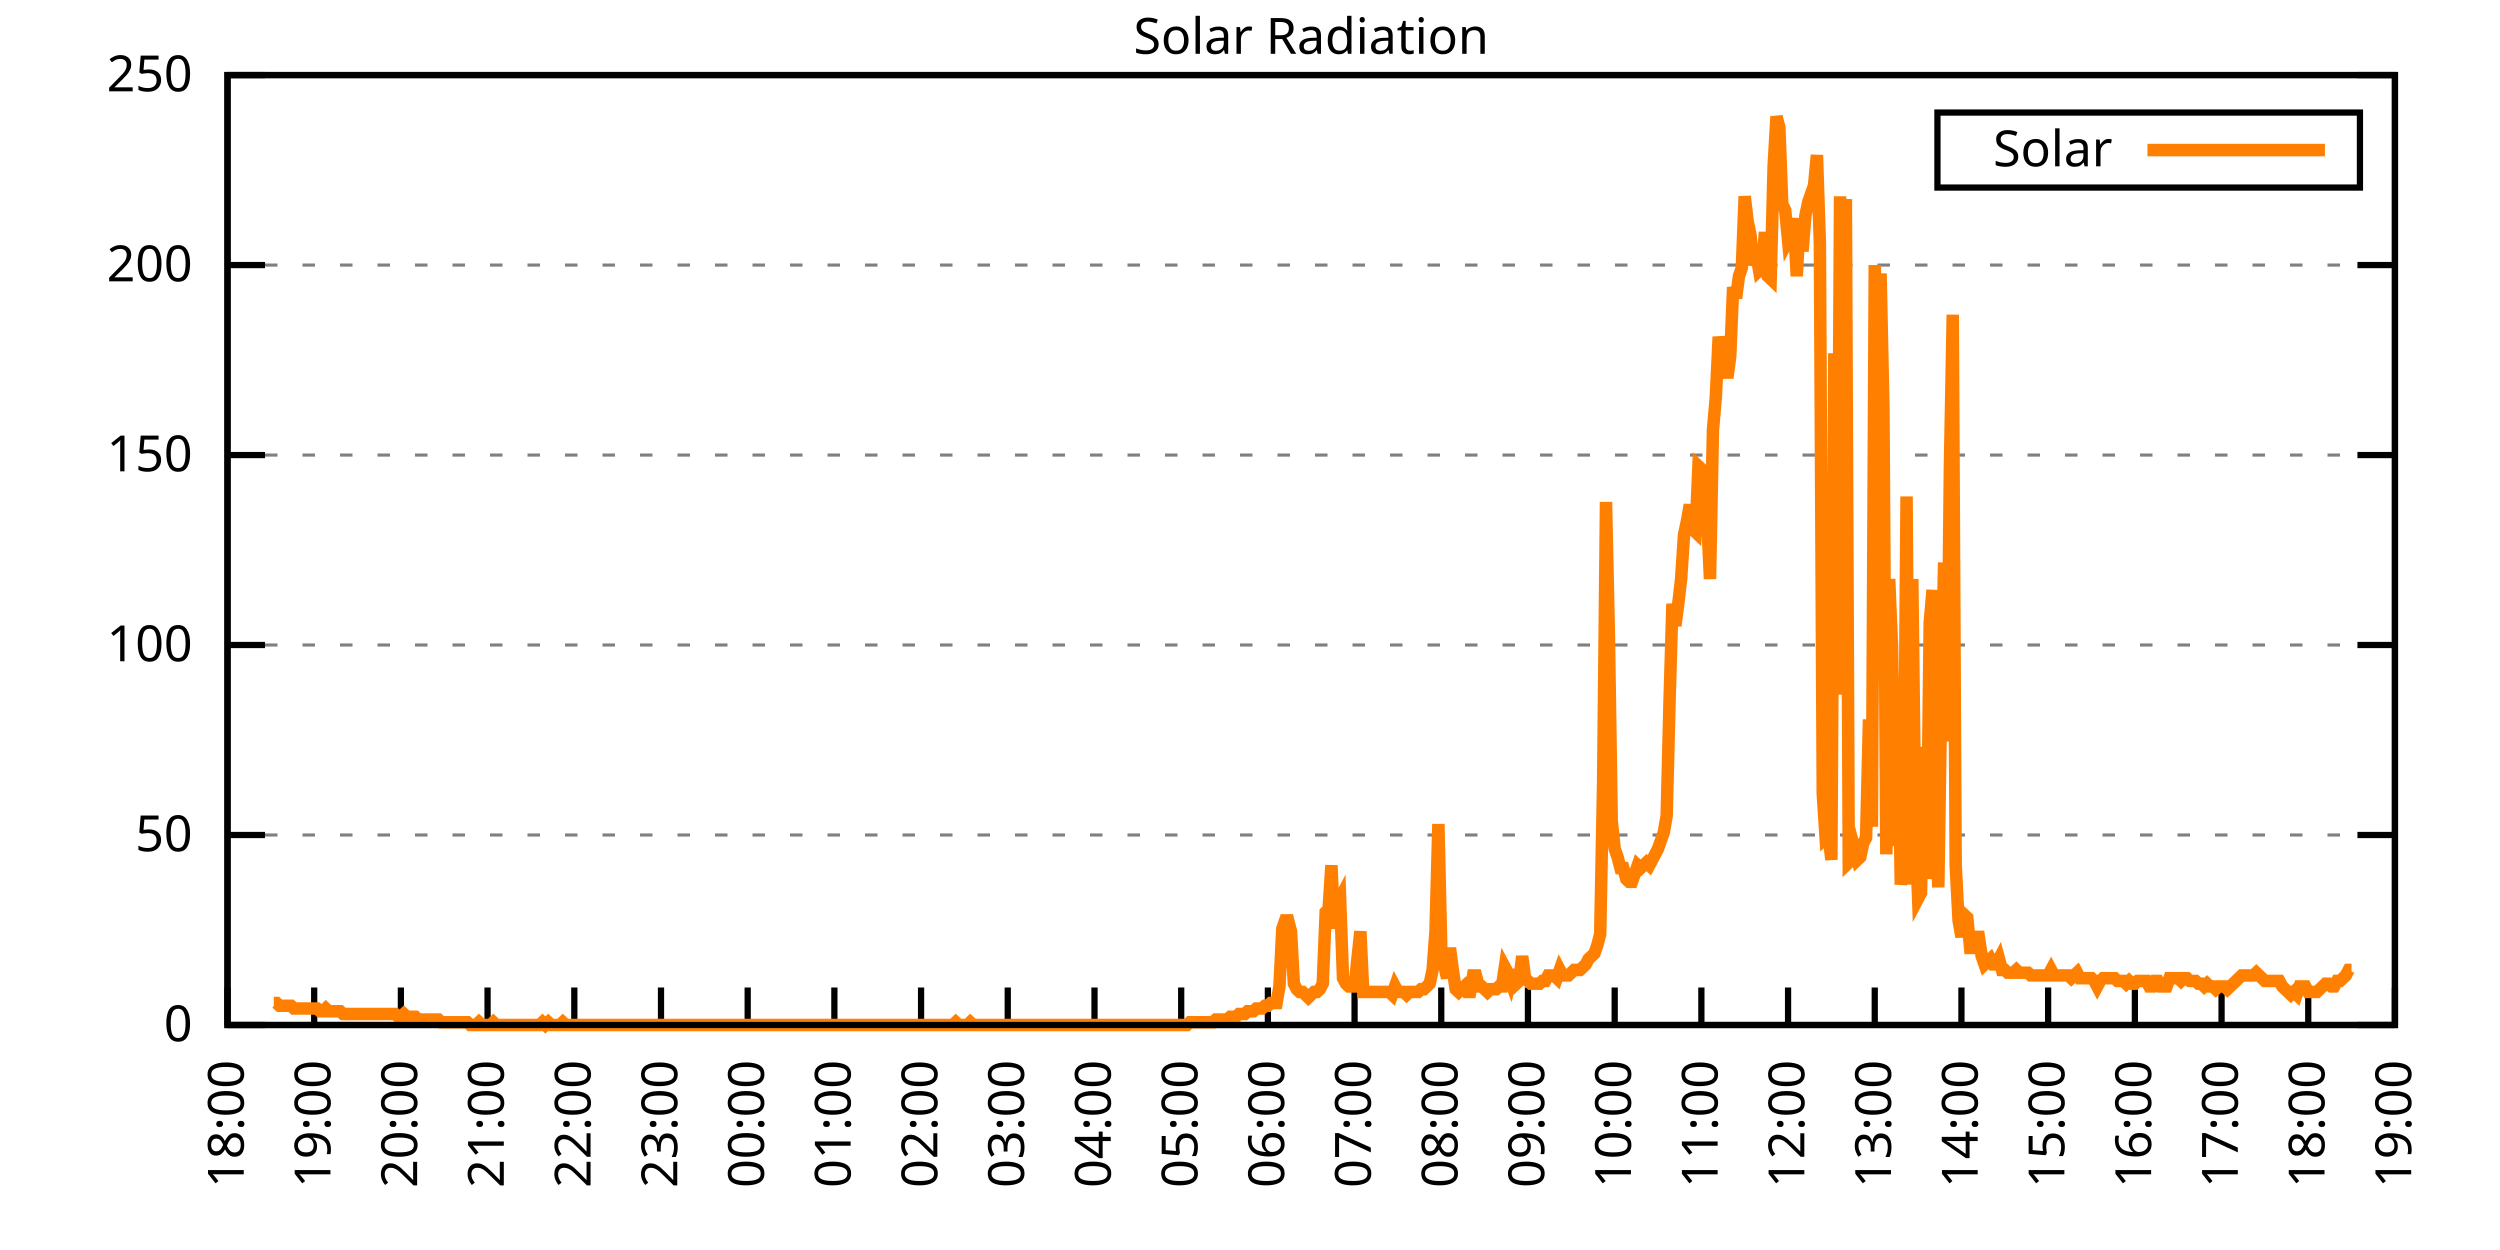
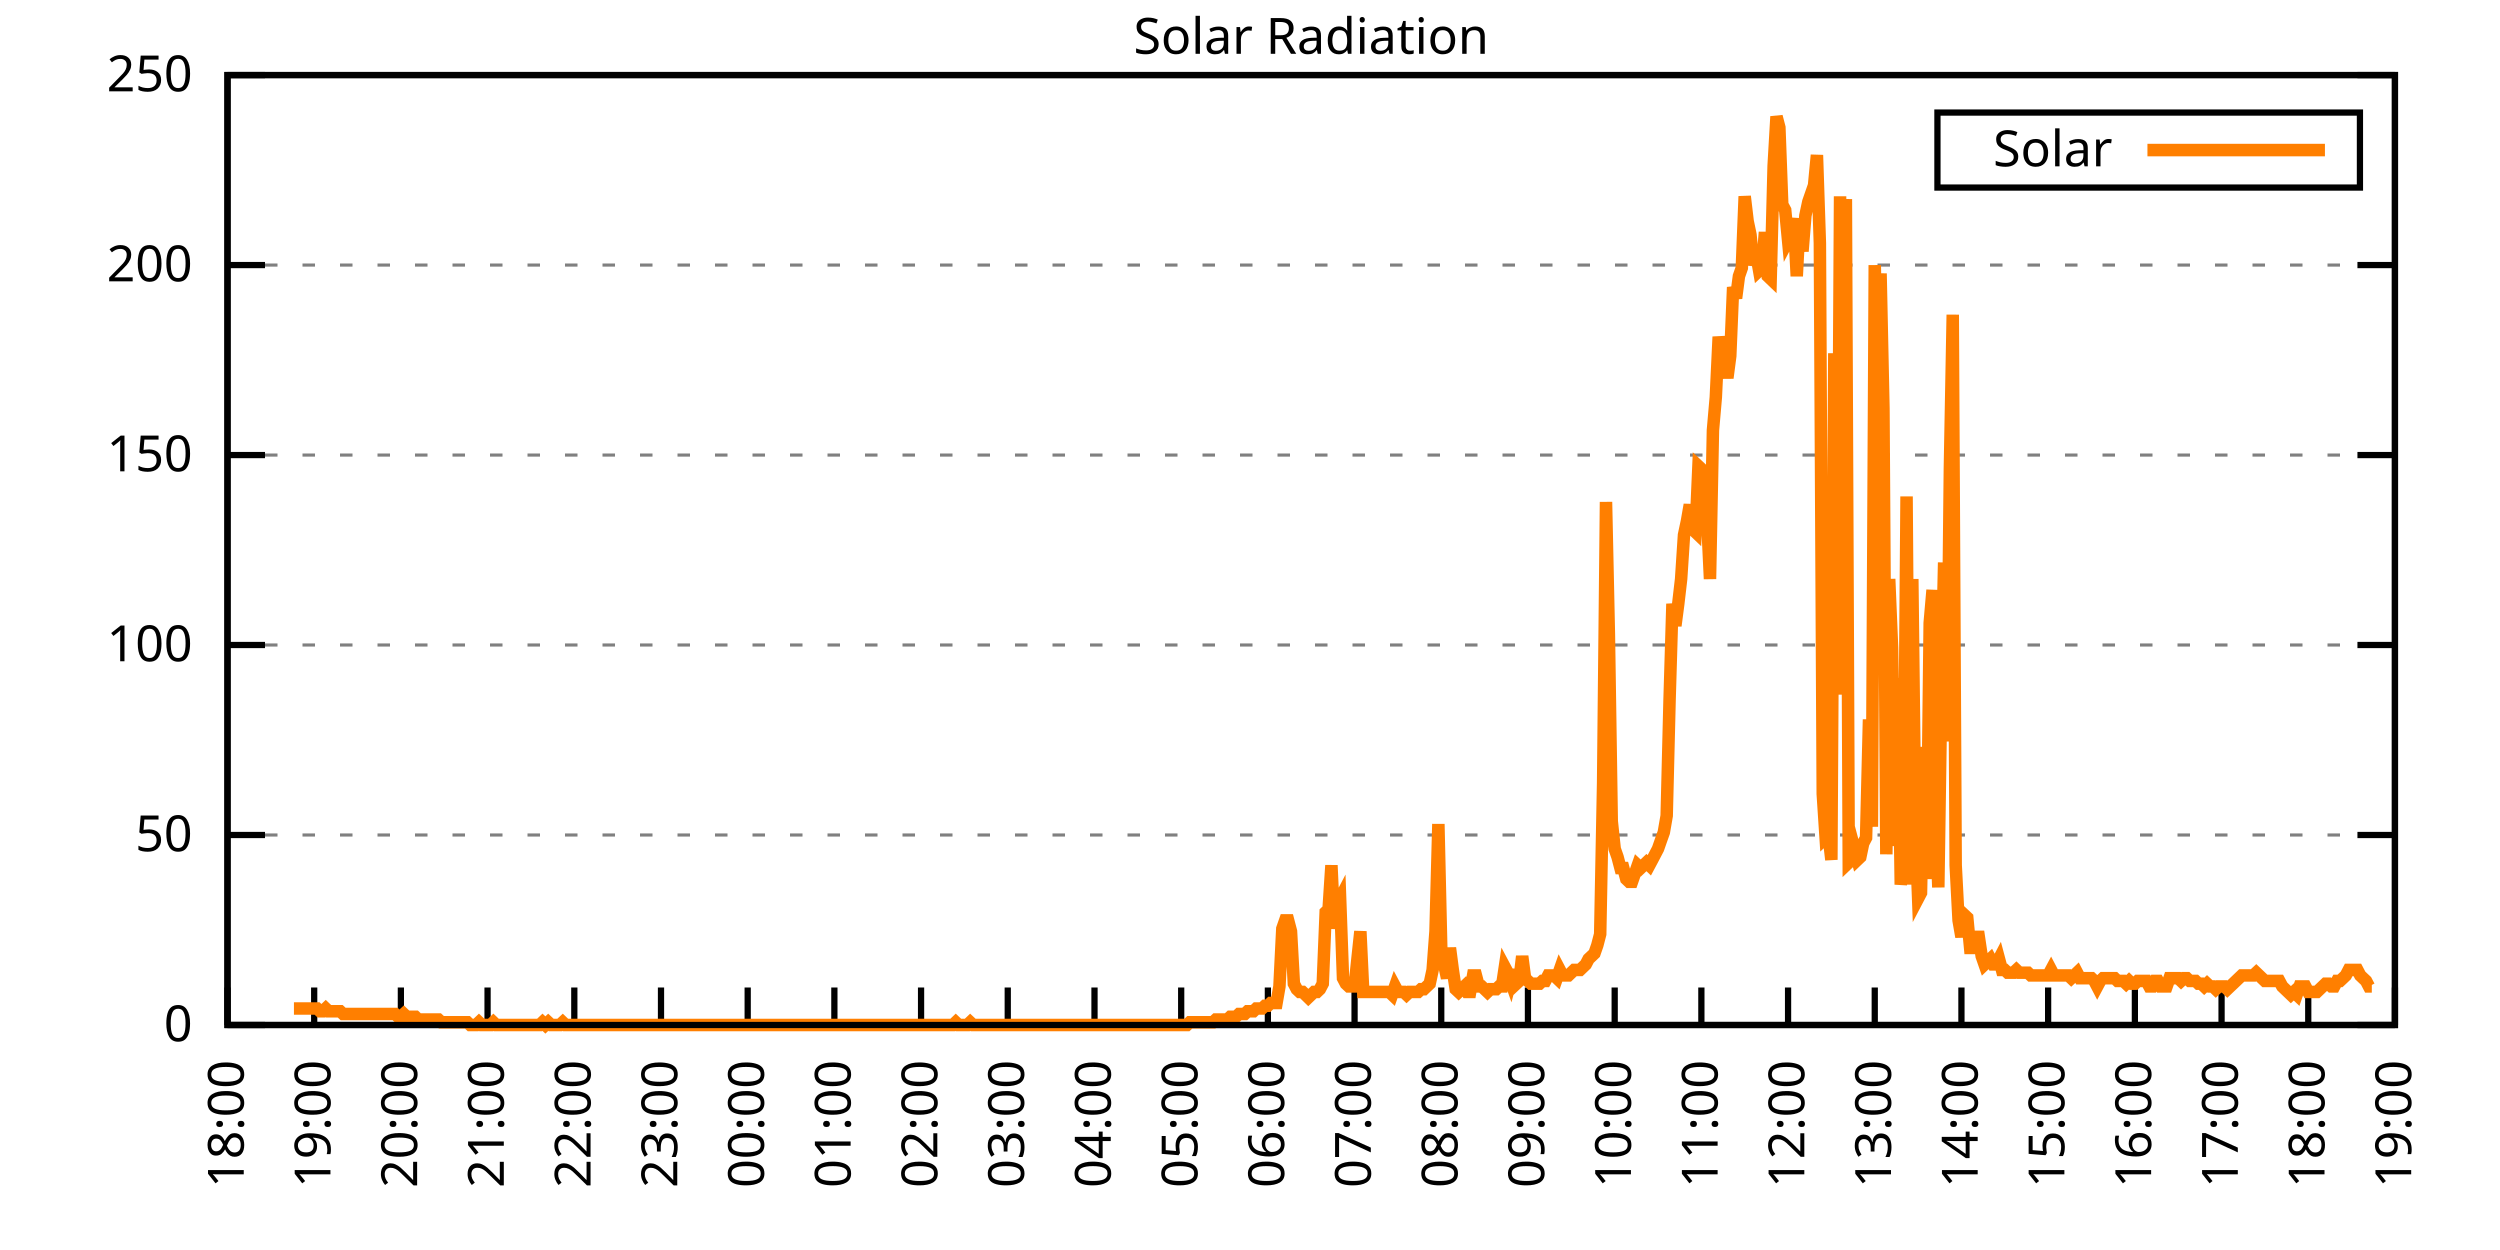
<svg xmlns="http://www.w3.org/2000/svg" xmlns:xlink="http://www.w3.org/1999/xlink" width="400" height="200" viewBox="0 0 400 200">
  <g id="gnuplot_canvas">
    <rect x="0" y="0" width="400" height="200" fill="none" />
    <defs>
      <circle id="gpDot" r="0.5" stroke-width="0.5" stroke="currentColor" />
      <path id="gpPt0" stroke-width="0.333" stroke="currentColor" d="M-1,0 h2 M0,-1 v2" />
      <path id="gpPt1" stroke-width="0.333" stroke="currentColor" d="M-1,-1 L1,1 M1,-1 L-1,1" />
      <path id="gpPt2" stroke-width="0.333" stroke="currentColor" d="M-1,0 L1,0 M0,-1 L0,1 M-1,-1 L1,1 M-1,1 L1,-1" />
      <rect id="gpPt3" stroke-width="0.333" stroke="currentColor" x="-1" y="-1" width="2" height="2" />
      <rect id="gpPt4" stroke-width="0.333" stroke="currentColor" fill="currentColor" x="-1" y="-1" width="2" height="2" />
      <circle id="gpPt5" stroke-width="0.333" stroke="currentColor" cx="0" cy="0" r="1" />
      <use xlink:href="#gpPt5" id="gpPt6" fill="currentColor" stroke="none" />
      <path id="gpPt7" stroke-width="0.333" stroke="currentColor" d="M0,-1.33 L-1.33,0.67 L1.33,0.67 z" />
      <use xlink:href="#gpPt7" id="gpPt8" fill="currentColor" stroke="none" />
      <use xlink:href="#gpPt7" id="gpPt9" stroke="currentColor" transform="rotate(180)" />
      <use xlink:href="#gpPt9" id="gpPt10" fill="currentColor" stroke="none" />
      <use xlink:href="#gpPt3" id="gpPt11" stroke="currentColor" transform="rotate(45)" />
      <use xlink:href="#gpPt11" id="gpPt12" fill="currentColor" stroke="none" />
      <path id="gpPt13" stroke-width="0.333" stroke="currentColor" d="M0,1.330 L1.265,0.411 L0.782,-1.067 L-0.782,-1.076 L-1.265,0.411 z" />
      <use xlink:href="#gpPt13" id="gpPt14" fill="currentColor" stroke="none" />
      <filter id="textbox" filterUnits="objectBoundingBox" x="0" y="0" height="1" width="1">
        <feFlood flood-color="white" flood-opacity="1" result="bgnd" />
        <feComposite in="SourceGraphic" in2="bgnd" operator="atop" />
      </filter>
      <filter id="greybox" filterUnits="objectBoundingBox" x="0" y="0" height="1" width="1">
        <feFlood flood-color="lightgrey" flood-opacity="1" result="grey" />
        <feComposite in="SourceGraphic" in2="grey" operator="atop" />
      </filter>
    </defs>
    <g fill="none" color="white" stroke="currentColor" stroke-width="1.00" stroke-linecap="butt" stroke-linejoin="miter">
</g>
    <g fill="none" color="black" stroke="currentColor" stroke-width="1.00" stroke-linecap="butt" stroke-linejoin="miter">
      <g stroke="none" shape-rendering="crispEdges">
        <polygon fill="rgb(255, 255, 255)" points="36.40,164.00 383.18,164.00 383.18,12.02 36.40,12.02 " />
      </g>
    </g>
    <g fill="none" color="black" stroke="currentColor" stroke-width="1.00" stroke-linecap="butt" stroke-linejoin="miter">
</g>
    <g fill="none" color="black" stroke="black" stroke-width="0.50" stroke-linecap="butt" stroke-linejoin="miter">
</g>
    <g fill="none" color="gray" stroke="currentColor" stroke-width="0.50" stroke-linecap="butt" stroke-linejoin="miter">
      <path stroke="gray" stroke-dasharray="2,4" class="gridline" d="M36.40,164.00 L383.19,164.00  " />
    </g>
    <g fill="none" color="gray" stroke="gray" stroke-width="1.00" stroke-linecap="butt" stroke-linejoin="miter">
</g>
    <g fill="none" color="black" stroke="currentColor" stroke-width="1.00" stroke-linecap="butt" stroke-linejoin="miter">
      <path stroke="black" d="M36.40,164.00 L42.40,164.00 M383.19,164.00 L377.19,164.00  " />
      <g transform="translate(30.80,166.60)" stroke="none" fill="black" font-family="Sans" font-size="8.00" text-anchor="end">
        <text>
          <tspan font-family="Sans"> 0</tspan>
        </text>
      </g>
    </g>
    <g fill="none" color="black" stroke="currentColor" stroke-width="1.00" stroke-linecap="butt" stroke-linejoin="miter">
</g>
    <g fill="none" color="black" stroke="black" stroke-width="0.50" stroke-linecap="butt" stroke-linejoin="miter">
</g>
    <g fill="none" color="gray" stroke="currentColor" stroke-width="0.50" stroke-linecap="butt" stroke-linejoin="miter">
      <path stroke="gray" stroke-dasharray="2,4" class="gridline" d="M36.40,133.60 L383.19,133.60  " />
    </g>
    <g fill="none" color="gray" stroke="gray" stroke-width="1.00" stroke-linecap="butt" stroke-linejoin="miter">
</g>
    <g fill="none" color="black" stroke="currentColor" stroke-width="1.00" stroke-linecap="butt" stroke-linejoin="miter">
      <path stroke="black" d="M36.40,133.60 L42.40,133.60 M383.19,133.60 L377.19,133.60  " />
      <g transform="translate(30.80,136.20)" stroke="none" fill="black" font-family="Sans" font-size="8.00" text-anchor="end">
        <text>
          <tspan font-family="Sans"> 50</tspan>
        </text>
      </g>
    </g>
    <g fill="none" color="black" stroke="currentColor" stroke-width="1.00" stroke-linecap="butt" stroke-linejoin="miter">
</g>
    <g fill="none" color="black" stroke="black" stroke-width="0.50" stroke-linecap="butt" stroke-linejoin="miter">
</g>
    <g fill="none" color="gray" stroke="currentColor" stroke-width="0.50" stroke-linecap="butt" stroke-linejoin="miter">
      <path stroke="gray" stroke-dasharray="2,4" class="gridline" d="M36.40,103.20 L383.19,103.20  " />
    </g>
    <g fill="none" color="gray" stroke="gray" stroke-width="1.00" stroke-linecap="butt" stroke-linejoin="miter">
</g>
    <g fill="none" color="black" stroke="currentColor" stroke-width="1.00" stroke-linecap="butt" stroke-linejoin="miter">
      <path stroke="black" d="M36.40,103.20 L42.40,103.20 M383.19,103.20 L377.19,103.20  " />
      <g transform="translate(30.80,105.80)" stroke="none" fill="black" font-family="Sans" font-size="8.00" text-anchor="end">
        <text>
          <tspan font-family="Sans"> 100</tspan>
        </text>
      </g>
    </g>
    <g fill="none" color="black" stroke="currentColor" stroke-width="1.00" stroke-linecap="butt" stroke-linejoin="miter">
</g>
    <g fill="none" color="black" stroke="black" stroke-width="0.50" stroke-linecap="butt" stroke-linejoin="miter">
</g>
    <g fill="none" color="gray" stroke="currentColor" stroke-width="0.50" stroke-linecap="butt" stroke-linejoin="miter">
      <path stroke="gray" stroke-dasharray="2,4" class="gridline" d="M36.40,72.81 L383.19,72.81  " />
    </g>
    <g fill="none" color="gray" stroke="gray" stroke-width="1.00" stroke-linecap="butt" stroke-linejoin="miter">
</g>
    <g fill="none" color="black" stroke="currentColor" stroke-width="1.00" stroke-linecap="butt" stroke-linejoin="miter">
      <path stroke="black" d="M36.40,72.81 L42.40,72.81 M383.19,72.81 L377.19,72.81  " />
      <g transform="translate(30.80,75.41)" stroke="none" fill="black" font-family="Sans" font-size="8.00" text-anchor="end">
        <text>
          <tspan font-family="Sans"> 150</tspan>
        </text>
      </g>
    </g>
    <g fill="none" color="black" stroke="currentColor" stroke-width="1.00" stroke-linecap="butt" stroke-linejoin="miter">
</g>
    <g fill="none" color="black" stroke="black" stroke-width="0.50" stroke-linecap="butt" stroke-linejoin="miter">
</g>
    <g fill="none" color="gray" stroke="currentColor" stroke-width="0.50" stroke-linecap="butt" stroke-linejoin="miter">
      <path stroke="gray" stroke-dasharray="2,4" class="gridline" d="M36.40,42.41 L383.19,42.41  " />
    </g>
    <g fill="none" color="gray" stroke="gray" stroke-width="1.00" stroke-linecap="butt" stroke-linejoin="miter">
</g>
    <g fill="none" color="black" stroke="currentColor" stroke-width="1.00" stroke-linecap="butt" stroke-linejoin="miter">
      <path stroke="black" d="M36.40,42.41 L42.40,42.41 M383.19,42.41 L377.19,42.41  " />
      <g transform="translate(30.80,45.01)" stroke="none" fill="black" font-family="Sans" font-size="8.00" text-anchor="end">
        <text>
          <tspan font-family="Sans"> 200</tspan>
        </text>
      </g>
    </g>
    <g fill="none" color="black" stroke="currentColor" stroke-width="1.00" stroke-linecap="butt" stroke-linejoin="miter">
</g>
    <g fill="none" color="black" stroke="black" stroke-width="0.50" stroke-linecap="butt" stroke-linejoin="miter">
</g>
    <g fill="none" color="gray" stroke="currentColor" stroke-width="0.50" stroke-linecap="butt" stroke-linejoin="miter">
      <path stroke="gray" stroke-dasharray="2,4" class="gridline" d="M36.40,12.01 L383.19,12.01  " />
    </g>
    <g fill="none" color="gray" stroke="gray" stroke-width="1.00" stroke-linecap="butt" stroke-linejoin="miter">
</g>
    <g fill="none" color="black" stroke="currentColor" stroke-width="1.00" stroke-linecap="butt" stroke-linejoin="miter">
      <path stroke="black" d="M36.40,12.01 L42.40,12.01 M383.19,12.01 L377.19,12.01  " />
      <g transform="translate(30.80,14.61)" stroke="none" fill="black" font-family="Sans" font-size="8.00" text-anchor="end">
        <text>
          <tspan font-family="Sans"> 250</tspan>
        </text>
      </g>
    </g>
    <g fill="none" color="black" stroke="currentColor" stroke-width="1.00" stroke-linecap="butt" stroke-linejoin="miter">
      <path stroke="black" d="M36.40,164.00 L36.40,158.00  " />
      <g transform="translate(39.00,169.60) rotate(270.00)" stroke="none" fill="black" font-family="Sans" font-size="8.00" text-anchor="end">
        <text>
          <tspan font-family="Sans">18:00</tspan>
        </text>
      </g>
    </g>
    <g fill="none" color="black" stroke="currentColor" stroke-width="1.00" stroke-linecap="butt" stroke-linejoin="miter">
      <path stroke="black" d="M50.27,164.00 L50.27,158.00  " />
      <g transform="translate(52.87,169.60) rotate(270.00)" stroke="none" fill="black" font-family="Sans" font-size="8.00" text-anchor="end">
        <text>
          <tspan font-family="Sans">19:00</tspan>
        </text>
      </g>
    </g>
    <g fill="none" color="black" stroke="currentColor" stroke-width="1.00" stroke-linecap="butt" stroke-linejoin="miter">
      <path stroke="black" d="M64.14,164.00 L64.14,158.00  " />
      <g transform="translate(66.74,169.60) rotate(270.00)" stroke="none" fill="black" font-family="Sans" font-size="8.00" text-anchor="end">
        <text>
          <tspan font-family="Sans">20:00</tspan>
        </text>
      </g>
    </g>
    <g fill="none" color="black" stroke="currentColor" stroke-width="1.00" stroke-linecap="butt" stroke-linejoin="miter">
      <path stroke="black" d="M78.01,164.00 L78.01,158.00  " />
      <g transform="translate(80.61,169.60) rotate(270.00)" stroke="none" fill="black" font-family="Sans" font-size="8.00" text-anchor="end">
        <text>
          <tspan font-family="Sans">21:00</tspan>
        </text>
      </g>
    </g>
    <g fill="none" color="black" stroke="currentColor" stroke-width="1.00" stroke-linecap="butt" stroke-linejoin="miter">
      <path stroke="black" d="M91.89,164.00 L91.89,158.00  " />
      <g transform="translate(94.49,169.60) rotate(270.00)" stroke="none" fill="black" font-family="Sans" font-size="8.00" text-anchor="end">
        <text>
          <tspan font-family="Sans">22:00</tspan>
        </text>
      </g>
    </g>
    <g fill="none" color="black" stroke="currentColor" stroke-width="1.00" stroke-linecap="butt" stroke-linejoin="miter">
      <path stroke="black" d="M105.76,164.00 L105.76,158.00  " />
      <g transform="translate(108.36,169.60) rotate(270.00)" stroke="none" fill="black" font-family="Sans" font-size="8.00" text-anchor="end">
        <text>
          <tspan font-family="Sans">23:00</tspan>
        </text>
      </g>
    </g>
    <g fill="none" color="black" stroke="currentColor" stroke-width="1.00" stroke-linecap="butt" stroke-linejoin="miter">
      <path stroke="black" d="M119.63,164.00 L119.63,158.00  " />
      <g transform="translate(122.23,169.60) rotate(270.00)" stroke="none" fill="black" font-family="Sans" font-size="8.00" text-anchor="end">
        <text>
          <tspan font-family="Sans">00:00</tspan>
        </text>
      </g>
    </g>
    <g fill="none" color="black" stroke="currentColor" stroke-width="1.00" stroke-linecap="butt" stroke-linejoin="miter">
      <path stroke="black" d="M133.50,164.00 L133.50,158.00  " />
      <g transform="translate(136.10,169.60) rotate(270.00)" stroke="none" fill="black" font-family="Sans" font-size="8.00" text-anchor="end">
        <text>
          <tspan font-family="Sans">01:00</tspan>
        </text>
      </g>
    </g>
    <g fill="none" color="black" stroke="currentColor" stroke-width="1.00" stroke-linecap="butt" stroke-linejoin="miter">
      <path stroke="black" d="M147.37,164.00 L147.37,158.00  " />
      <g transform="translate(149.97,169.60) rotate(270.00)" stroke="none" fill="black" font-family="Sans" font-size="8.00" text-anchor="end">
        <text>
          <tspan font-family="Sans">02:00</tspan>
        </text>
      </g>
    </g>
    <g fill="none" color="black" stroke="currentColor" stroke-width="1.00" stroke-linecap="butt" stroke-linejoin="miter">
      <path stroke="black" d="M161.24,164.00 L161.24,158.00  " />
      <g transform="translate(163.84,169.60) rotate(270.00)" stroke="none" fill="black" font-family="Sans" font-size="8.00" text-anchor="end">
        <text>
          <tspan font-family="Sans">03:00</tspan>
        </text>
      </g>
    </g>
    <g fill="none" color="black" stroke="currentColor" stroke-width="1.00" stroke-linecap="butt" stroke-linejoin="miter">
      <path stroke="black" d="M175.12,164.00 L175.12,158.00  " />
      <g transform="translate(177.72,169.60) rotate(270.00)" stroke="none" fill="black" font-family="Sans" font-size="8.00" text-anchor="end">
        <text>
          <tspan font-family="Sans">04:00</tspan>
        </text>
      </g>
    </g>
    <g fill="none" color="black" stroke="currentColor" stroke-width="1.00" stroke-linecap="butt" stroke-linejoin="miter">
      <path stroke="black" d="M188.99,164.00 L188.99,158.00  " />
      <g transform="translate(191.59,169.60) rotate(270.00)" stroke="none" fill="black" font-family="Sans" font-size="8.00" text-anchor="end">
        <text>
          <tspan font-family="Sans">05:00</tspan>
        </text>
      </g>
    </g>
    <g fill="none" color="black" stroke="currentColor" stroke-width="1.00" stroke-linecap="butt" stroke-linejoin="miter">
      <path stroke="black" d="M202.86,164.00 L202.86,158.00  " />
      <g transform="translate(205.46,169.60) rotate(270.00)" stroke="none" fill="black" font-family="Sans" font-size="8.00" text-anchor="end">
        <text>
          <tspan font-family="Sans">06:00</tspan>
        </text>
      </g>
    </g>
    <g fill="none" color="black" stroke="currentColor" stroke-width="1.00" stroke-linecap="butt" stroke-linejoin="miter">
      <path stroke="black" d="M216.73,164.00 L216.73,158.00  " />
      <g transform="translate(219.33,169.60) rotate(270.00)" stroke="none" fill="black" font-family="Sans" font-size="8.00" text-anchor="end">
        <text>
          <tspan font-family="Sans">07:00</tspan>
        </text>
      </g>
    </g>
    <g fill="none" color="black" stroke="currentColor" stroke-width="1.00" stroke-linecap="butt" stroke-linejoin="miter">
      <path stroke="black" d="M230.60,164.00 L230.60,158.00  " />
      <g transform="translate(233.20,169.60) rotate(270.00)" stroke="none" fill="black" font-family="Sans" font-size="8.00" text-anchor="end">
        <text>
          <tspan font-family="Sans">08:00</tspan>
        </text>
      </g>
    </g>
    <g fill="none" color="black" stroke="currentColor" stroke-width="1.00" stroke-linecap="butt" stroke-linejoin="miter">
      <path stroke="black" d="M244.47,164.00 L244.47,158.00  " />
      <g transform="translate(247.07,169.60) rotate(270.00)" stroke="none" fill="black" font-family="Sans" font-size="8.00" text-anchor="end">
        <text>
          <tspan font-family="Sans">09:00</tspan>
        </text>
      </g>
    </g>
    <g fill="none" color="black" stroke="currentColor" stroke-width="1.00" stroke-linecap="butt" stroke-linejoin="miter">
      <path stroke="black" d="M258.35,164.00 L258.35,158.00  " />
      <g transform="translate(260.95,169.60) rotate(270.00)" stroke="none" fill="black" font-family="Sans" font-size="8.00" text-anchor="end">
        <text>
          <tspan font-family="Sans">10:00</tspan>
        </text>
      </g>
    </g>
    <g fill="none" color="black" stroke="currentColor" stroke-width="1.00" stroke-linecap="butt" stroke-linejoin="miter">
      <path stroke="black" d="M272.22,164.00 L272.22,158.00  " />
      <g transform="translate(274.82,169.60) rotate(270.00)" stroke="none" fill="black" font-family="Sans" font-size="8.00" text-anchor="end">
        <text>
          <tspan font-family="Sans">11:00</tspan>
        </text>
      </g>
    </g>
    <g fill="none" color="black" stroke="currentColor" stroke-width="1.00" stroke-linecap="butt" stroke-linejoin="miter">
      <path stroke="black" d="M286.09,164.00 L286.09,158.00  " />
      <g transform="translate(288.69,169.60) rotate(270.00)" stroke="none" fill="black" font-family="Sans" font-size="8.00" text-anchor="end">
        <text>
          <tspan font-family="Sans">12:00</tspan>
        </text>
      </g>
    </g>
    <g fill="none" color="black" stroke="currentColor" stroke-width="1.00" stroke-linecap="butt" stroke-linejoin="miter">
      <path stroke="black" d="M299.96,164.00 L299.96,158.00  " />
      <g transform="translate(302.56,169.60) rotate(270.00)" stroke="none" fill="black" font-family="Sans" font-size="8.00" text-anchor="end">
        <text>
          <tspan font-family="Sans">13:00</tspan>
        </text>
      </g>
    </g>
    <g fill="none" color="black" stroke="currentColor" stroke-width="1.00" stroke-linecap="butt" stroke-linejoin="miter">
      <path stroke="black" d="M313.83,164.00 L313.83,158.00  " />
      <g transform="translate(316.43,169.60) rotate(270.00)" stroke="none" fill="black" font-family="Sans" font-size="8.00" text-anchor="end">
        <text>
          <tspan font-family="Sans">14:00</tspan>
        </text>
      </g>
    </g>
    <g fill="none" color="black" stroke="currentColor" stroke-width="1.00" stroke-linecap="butt" stroke-linejoin="miter">
      <path stroke="black" d="M327.70,164.00 L327.70,158.00  " />
      <g transform="translate(330.30,169.60) rotate(270.00)" stroke="none" fill="black" font-family="Sans" font-size="8.00" text-anchor="end">
        <text>
          <tspan font-family="Sans">15:00</tspan>
        </text>
      </g>
    </g>
    <g fill="none" color="black" stroke="currentColor" stroke-width="1.00" stroke-linecap="butt" stroke-linejoin="miter">
      <path stroke="black" d="M341.58,164.00 L341.58,158.00  " />
      <g transform="translate(344.18,169.60) rotate(270.00)" stroke="none" fill="black" font-family="Sans" font-size="8.00" text-anchor="end">
        <text>
          <tspan font-family="Sans">16:00</tspan>
        </text>
      </g>
    </g>
    <g fill="none" color="black" stroke="currentColor" stroke-width="1.00" stroke-linecap="butt" stroke-linejoin="miter">
      <path stroke="black" d="M355.45,164.00 L355.45,158.00  " />
      <g transform="translate(358.05,169.60) rotate(270.00)" stroke="none" fill="black" font-family="Sans" font-size="8.00" text-anchor="end">
        <text>
          <tspan font-family="Sans">17:00</tspan>
        </text>
      </g>
    </g>
    <g fill="none" color="black" stroke="currentColor" stroke-width="1.00" stroke-linecap="butt" stroke-linejoin="miter">
      <path stroke="black" d="M369.32,164.00 L369.32,158.00  " />
      <g transform="translate(371.92,169.60) rotate(270.00)" stroke="none" fill="black" font-family="Sans" font-size="8.00" text-anchor="end">
        <text>
          <tspan font-family="Sans">18:00</tspan>
        </text>
      </g>
    </g>
    <g fill="none" color="black" stroke="currentColor" stroke-width="1.00" stroke-linecap="butt" stroke-linejoin="miter">
      <path stroke="black" d="M383.19,164.00 L383.19,158.00  " />
      <g transform="translate(385.79,169.60) rotate(270.00)" stroke="none" fill="black" font-family="Sans" font-size="8.00" text-anchor="end">
        <text>
          <tspan font-family="Sans">19:00</tspan>
        </text>
      </g>
    </g>
    <g fill="none" color="black" stroke="currentColor" stroke-width="1.00" stroke-linecap="butt" stroke-linejoin="miter">
</g>
    <g fill="none" color="black" stroke="currentColor" stroke-width="1.00" stroke-linecap="butt" stroke-linejoin="miter">
      <path stroke="black" d="M36.40,12.01 L36.40,164.00 L383.19,164.00 L383.19,12.01 L36.40,12.01 Z  " />
    </g>
    <g fill="none" color="black" stroke="currentColor" stroke-width="1.00" stroke-linecap="butt" stroke-linejoin="miter">
</g>
    <g fill="none" color="black" stroke="currentColor" stroke-width="1.00" stroke-linecap="butt" stroke-linejoin="miter">
      <path stroke="black" d="M309.99,30.01 L309.99,18.01 L377.59,18.01 L377.59,30.01 L309.99,30.01 Z  " />
    </g>
    <g id="Solar_Radiation_plot_1">
      <g fill="none" color="white" stroke="black" stroke-width="2.00" stroke-linecap="butt" stroke-linejoin="miter">
</g>
      <g fill="none" color="black" stroke="currentColor" stroke-width="2.00" stroke-linecap="butt" stroke-linejoin="miter">
        <g transform="translate(337.99,26.61)" stroke="none" fill="black" font-family="Sans" font-size="8.00" text-anchor="end">
          <text>
            <tspan font-family="Sans">Solar</tspan>
          </text>
        </g>
      </g>
      <g fill="none" color="black" stroke="currentColor" stroke-width="2.00" stroke-linecap="butt" stroke-linejoin="miter">
-         <path stroke="rgb(255, 127,   0)" d="M343.59,24.01 L371.99,24.01 M43.80,160.48 L44.26,160.48 L44.72,160.92 L45.19,160.92 L45.65,160.92 L46.11,160.92   L46.57,160.92 L47.03,161.36 L47.50,161.36 L47.96,161.36 L48.42,161.36 L48.88,161.36 L49.35,161.36 L49.81,161.36   L50.27,161.36 L50.73,161.36 L51.20,161.80 L51.66,161.80 L52.12,161.36 L52.58,161.80 L53.05,161.80 L53.51,161.80   L53.97,161.80 L54.43,161.80 L54.90,162.24 L55.36,162.24 L55.82,162.24 L56.28,162.24 L56.75,162.24 L57.21,162.24   L57.67,162.24 L58.13,162.24 L58.59,162.24 L59.06,162.24 L59.52,162.24 L59.98,162.24 L60.44,162.24 L60.91,162.24   L61.37,162.24 L61.83,162.24 L62.29,162.24 L62.76,162.24 L63.22,162.24 L63.68,162.68 L64.14,162.68 L64.61,162.24   L65.07,162.68 L65.53,162.68 L65.99,162.68 L66.46,162.68 L66.92,163.12 L67.38,163.12 L67.84,163.12 L68.30,163.12   L68.77,163.12 L69.23,163.12 L69.69,163.12 L70.15,163.12 L70.62,163.56 L71.08,163.56 L71.54,163.56 L72.00,163.56   L72.47,163.56 L72.93,163.56 L73.39,163.56 L73.85,163.56 L74.32,163.56 L74.78,163.56 L75.24,164.00 L75.70,164.00   L76.17,164.00 L76.63,163.56 L77.09,164.00 L77.55,164.00 L78.01,164.00 L78.48,164.00 L78.94,163.56 L79.40,164.00   L79.86,164.00 L80.33,164.00 L80.79,164.00 L81.25,164.00 L81.71,164.00 L82.18,164.00 L82.64,164.00 L83.10,164.00   L83.56,164.00 L84.03,164.00 L84.49,164.00 L84.95,164.00 L85.41,164.00 L85.88,164.00 L86.34,164.00 L86.80,163.56   L87.26,164.00 L87.72,163.56 L88.19,164.00 L88.65,164.00 L89.11,164.00 L89.57,164.00 L90.04,163.56 L90.50,164.00   L90.96,164.00 L91.42,164.00 L91.89,164.00 L92.35,164.00 L92.81,164.00 L93.27,164.00 L93.74,164.00 L94.20,164.00   L94.66,164.00 L95.12,164.00 L95.59,164.00 L96.05,164.00 L96.51,164.00 L96.97,164.00 L97.44,164.00 L97.90,164.00   L98.36,164.00 L98.82,164.00 L99.28,164.00 L99.75,164.00 L100.21,164.00 L100.67,164.00 L101.13,164.00 L101.60,164.00   L102.06,164.00 L102.52,164.00 L102.98,164.00 L103.45,164.00 L103.91,164.00 L104.37,164.00 L104.83,164.00 L105.30,164.00   L105.76,164.00 L106.22,164.00 L106.68,164.00 L107.15,164.00 L107.61,164.00 L108.07,164.00 L108.53,164.00 L108.99,164.00   L109.46,164.00 L109.92,164.00 L110.38,164.00 L110.84,164.00 L111.31,164.00 L111.77,164.00 L112.23,164.00 L112.69,164.00   L113.16,164.00 L113.62,164.00 L114.08,164.00 L114.54,164.00 L115.01,164.00 L115.47,164.00 L115.93,164.00 L116.39,164.00   L116.86,164.00 L117.32,164.00 L117.78,164.00 L118.24,164.00 L118.70,164.00 L119.17,164.00 L119.63,164.00 L120.09,164.00   L120.55,164.00 L121.02,164.00 L121.48,164.00 L121.94,164.00 L122.40,164.00 L122.87,164.00 L123.33,164.00 L123.79,164.00   L124.25,164.00 L124.72,164.00 L125.18,164.00 L125.64,164.00 L126.10,164.00 L126.57,164.00 L127.03,164.00 L127.49,164.00   L127.95,164.00 L128.41,164.00 L128.88,164.00 L129.34,164.00 L129.80,164.00 L130.26,164.00 L130.73,164.00 L131.19,164.00   L131.65,164.00 L132.11,164.00 L132.58,164.00 L133.04,164.00 L133.50,164.00 L133.96,164.00 L134.43,164.00 L134.89,164.00   L135.35,164.00 L135.81,164.00 L136.28,164.00 L136.74,164.00 L137.20,164.00 L137.66,164.00 L138.13,164.00 L138.59,164.00   L139.05,164.00 L139.51,164.00 L139.97,164.00 L140.44,164.00 L140.90,164.00 L141.36,164.00 L141.82,164.00 L142.29,164.00   L142.75,164.00 L143.21,164.00 L143.67,164.00 L144.14,164.00 L144.60,164.00 L145.06,164.00 L145.52,164.00 L145.99,164.00   L146.45,164.00 L146.91,164.00 L147.37,164.00 L147.84,164.00 L148.30,164.00 L148.76,164.00 L149.22,164.00 L149.68,164.00   L150.15,164.00 L150.61,164.00 L151.07,164.00 L151.53,164.00 L152.00,164.00 L152.46,164.00 L152.92,163.56 L153.38,164.00   L153.85,164.00 L154.31,164.00 L154.77,164.00 L155.23,163.56 L155.70,164.00 L156.16,164.00 L156.62,164.00 L157.08,164.00   L157.55,164.00 L158.01,164.00 L158.47,164.00 L158.93,164.00 L159.39,164.00 L159.86,164.00 L160.32,164.00 L160.78,164.00   L161.24,164.00 L161.71,164.00 L162.17,164.00 L162.63,164.00 L163.09,164.00 L163.56,164.00 L164.02,164.00 L164.48,164.00   L164.94,164.00 L165.41,164.00 L165.87,164.00 L166.33,164.00 L166.79,164.00 L167.26,164.00 L167.72,164.00 L168.18,164.00   L168.64,164.00 L169.10,164.00 L169.57,164.00 L170.03,164.00 L170.49,164.00 L170.95,164.00 L171.42,164.00 L171.88,164.00   L172.34,164.00 L172.80,164.00 L173.27,164.00 L173.73,164.00 L174.19,164.00 L174.65,164.00 L175.12,164.00 L175.58,164.00   L176.04,164.00 L176.50,164.00 L176.97,164.00 L177.43,164.00 L177.89,164.00 L178.35,164.00 L178.82,164.00 L179.28,164.00   L179.74,164.00 L180.20,164.00 L180.66,164.00 L181.13,164.00 L181.59,164.00 L182.05,164.00 L182.51,164.00 L182.98,164.00   L183.44,164.00 L183.90,164.00 L184.36,164.00 L184.83,164.00 L185.29,164.00 L185.75,164.00 L186.21,164.00 L186.68,164.00   L187.14,164.00 L187.60,164.00 L188.06,164.00 L188.53,164.00 L188.99,164.00 L189.45,164.00 L189.91,164.00 L190.37,163.56   L190.84,163.56 L191.30,163.56 L191.76,163.56 L192.22,163.56 L192.69,163.56 L193.15,163.56 L193.61,163.56 L194.07,163.56   L194.54,163.12 L195.00,163.12 L195.46,163.12 L195.92,163.12 L196.39,163.12 L196.85,162.68 L197.31,162.68 L197.77,162.68   L198.24,162.24 L198.70,162.24 L199.16,162.24 L199.62,161.80 L200.08,161.80 L200.55,161.80 L201.01,161.36 L201.47,161.36   L201.93,161.36 L202.40,160.92 L202.86,160.92 L203.32,160.48 L203.78,160.48 L204.25,160.48 L204.71,157.83 L205.17,148.58   L205.63,147.26 L206.10,147.26 L206.56,149.02 L207.02,157.39 L207.48,158.27 L207.95,158.71 L208.41,158.71 L208.87,159.15   L209.33,159.60 L209.80,159.15 L210.26,158.71 L210.72,158.71 L211.18,158.27 L211.64,157.39 L212.11,145.94 L212.57,145.50   L213.03,138.45 L213.49,148.58 L213.96,144.62 L214.42,143.74 L214.88,156.51 L215.34,157.39 L215.81,157.83 L216.27,157.83   L216.73,157.83 L217.19,153.43 L217.66,149.02 L218.12,158.71 L218.58,158.71 L219.04,158.71 L219.51,158.71 L219.97,158.71   L220.43,158.71 L220.89,158.71 L221.35,158.71 L221.82,158.71 L222.28,158.71 L222.74,159.15 L223.20,157.83 L223.67,158.71   L224.13,158.71 L224.59,158.71 L225.05,159.15 L225.52,158.71 L225.98,158.71 L226.44,158.71 L226.90,158.71 L227.37,158.27   L227.83,158.27 L228.29,157.83 L228.75,157.39 L229.22,155.19 L229.68,149.02 L230.14,131.84 L230.60,151.67 L231.06,154.31   L231.53,156.51 L231.99,151.67 L232.45,155.19 L232.91,158.27 L233.38,158.71 L233.84,158.27 L234.30,157.83 L234.76,158.71   L235.23,158.71 L235.69,156.07 L236.15,156.07 L236.61,157.83 L237.08,157.83 L237.54,158.27 L238.00,158.71 L238.46,158.27   L238.93,158.27 L239.39,158.27 L239.85,157.83 L240.31,157.83 L240.77,154.75 L241.24,155.63 L241.70,156.95 L242.16,155.19   L242.62,157.39 L243.09,156.95 L243.55,152.99 L244.01,156.51 L244.47,156.95 L244.94,157.39 L245.40,157.39 L245.86,157.39   L246.32,157.39 L246.79,156.95 L247.25,156.95 L247.71,156.07 L248.17,156.07 L248.64,156.07 L249.10,156.51 L249.56,155.19   L250.02,156.07 L250.49,156.07 L250.95,156.07 L251.41,155.63 L251.87,155.19 L252.33,155.19 L252.80,155.19 L253.26,154.75   L253.72,154.31 L254.18,153.43 L254.65,152.99 L255.11,152.55 L255.57,151.23 L256.03,149.46 L256.50,125.24 L256.96,80.31   L257.42,101.45 L257.88,131.40 L258.35,135.81 L258.81,137.13 L259.27,138.89 L259.73,138.89 L260.20,140.65 L260.66,141.09   L261.12,141.09 L261.58,139.77 L262.04,138.45 L262.51,138.89 L262.97,138.45 L263.43,138.01 L263.89,138.45 L264.36,137.57   L264.82,136.69 L265.28,135.81 L265.74,134.49 L266.21,133.17 L266.67,130.52 L267.13,112.02 L267.59,96.61 L268.06,100.13   L268.52,96.61 L268.98,92.64 L269.44,85.59 L269.91,83.39 L270.37,80.75 L270.83,84.71 L271.29,85.15 L271.75,74.58   L272.22,75.02 L272.68,78.10 L273.14,82.95 L273.60,92.64 L274.07,68.85 L274.53,63.57 L274.99,53.88 L275.45,56.96   L275.92,57.40 L276.38,60.48 L276.84,56.96 L277.30,45.95 L277.77,47.71 L278.23,44.19 L278.69,42.87 L279.15,31.41   L279.62,35.38 L280.08,37.58 L280.54,42.42 L281.00,40.66 L281.46,43.31 L281.93,42.87 L282.39,37.14 L282.85,44.19   L283.31,44.63 L283.78,26.57 L284.24,18.64 L284.70,20.40 L285.16,32.73 L285.63,33.61 L286.09,38.46 L286.55,37.58   L287.01,34.94 L287.48,44.19 L287.94,35.38 L288.40,40.22 L288.86,34.50 L289.33,32.29 L289.79,30.97 L290.25,29.65   L290.71,24.81 L291.18,38.90 L291.64,127.00 L292.10,134.05 L292.56,133.61 L293.02,137.57 L293.49,56.52 L293.95,111.14   L294.41,31.41 L294.87,111.14 L295.34,31.85 L295.80,138.01 L296.26,137.57 L296.72,135.81 L297.19,137.57 L297.65,137.13   L298.11,134.93 L298.57,134.05 L299.04,115.11 L299.50,132.28 L299.96,42.42 L300.42,63.13 L300.89,43.75 L301.35,65.33   L301.81,136.69 L302.27,92.64 L302.73,103.65 L303.20,135.37 L303.66,108.50 L304.12,141.54 L304.58,138.01 L305.05,79.43   L305.51,141.54 L305.97,92.64 L306.43,131.40 L306.90,143.74 L307.36,142.86 L307.82,119.51 L308.28,140.65 L308.75,99.69   L309.21,94.40 L309.67,128.76 L310.13,141.98 L310.60,110.70 L311.06,90.00 L311.52,118.63 L311.98,75.02 L312.44,50.35   L312.91,138.45 L313.37,147.26 L313.83,149.90 L314.29,146.38 L314.76,146.82 L315.22,151.67 L315.68,151.67 L316.14,149.90   L316.61,149.90 L317.07,152.99 L317.53,154.31 L317.99,153.87 L318.46,153.43 L318.92,154.31 L319.38,154.31 L319.84,153.43   L320.31,155.19 L320.77,155.19 L321.23,155.63 L321.69,155.63 L322.15,155.63 L322.62,155.19 L323.08,155.63 L323.54,155.63   L324.00,155.63 L324.47,155.63 L324.93,156.07 L325.39,156.07 L325.85,156.07 L326.32,156.07 L326.78,156.07 L327.24,156.07   L327.70,156.07 L328.17,155.19 L328.63,156.07 L329.09,156.07 L329.55,156.07 L330.02,156.07 L330.48,156.07 L330.94,156.07   L331.40,156.51 L331.87,156.07 L332.33,155.63 L332.79,156.51 L333.25,156.51 L333.71,156.51 L334.18,156.51 L334.64,156.51   L335.10,156.95 L335.56,157.83 L336.03,156.95 L336.49,156.51 L336.95,156.51 L337.41,156.51 L337.88,156.51 L338.34,156.51   L338.80,156.95 L339.26,156.95 L339.73,156.95 L340.19,157.39 L340.65,156.95 L341.11,157.39 L341.58,157.39 L342.04,156.95   L342.50,156.95 L342.96,156.95 L343.42,156.95 L343.89,157.83 L344.35,157.83 L344.81,156.95 L345.27,156.95 L345.74,157.83   L346.20,157.83 L346.66,157.83 L347.12,156.51 L347.59,156.51 L348.05,156.51 L348.51,156.51 L348.97,156.95 L349.44,156.51   L349.90,156.51 L350.36,156.95 L350.82,156.95 L351.29,156.95 L351.75,157.39 L352.21,157.39 L352.67,157.83 L353.13,157.39   L353.60,157.83 L354.06,157.83 L354.52,158.27 L354.98,157.83 L355.45,157.83 L355.91,157.83 L356.37,158.27 L356.83,157.83   L357.30,157.39 L357.76,156.95 L358.22,156.51 L358.68,156.07 L359.15,156.07 L359.61,156.07 L360.07,156.07 L360.53,156.07   L361.00,155.63 L361.46,156.07 L361.92,156.51 L362.38,156.95 L362.84,156.95 L363.31,156.95 L363.77,156.95 L364.23,156.95   L364.69,156.95 L365.16,157.83 L365.62,158.27 L366.08,158.71 L366.54,159.15 L367.01,158.71 L367.47,159.15 L367.93,157.83   L368.39,157.83 L368.86,157.83 L369.32,158.71 L369.78,158.71 L370.24,158.71 L370.71,158.71 L371.17,158.27 L371.63,157.83   L372.09,157.39 L372.56,157.39 L373.02,157.83 L373.48,157.83 L373.94,156.95 L374.40,156.95 L374.87,156.51 L375.33,156.07   L375.79,155.19 L376.25,155.19  " />
+         <path stroke="rgb(255, 127,   0)" d="M343.59,24.01 L371.99,24.01 M47.03,161.36 L47.50,161.36 L47.96,161.36 L48.42,161.36 L48.88,161.36 L49.35,161.36   L49.81,161.36 L50.27,161.36 L50.73,161.36 L51.20,161.80 L51.66,161.80 L52.12,161.36 L52.58,161.80 L53.05,161.80   L53.51,161.80 L53.97,161.80 L54.43,161.80 L54.90,162.24 L55.36,162.24 L55.82,162.24 L56.28,162.24 L56.75,162.24   L57.21,162.24 L57.67,162.24 L58.13,162.24 L58.59,162.24 L59.06,162.24 L59.52,162.24 L59.98,162.24 L60.44,162.24   L60.91,162.24 L61.37,162.24 L61.83,162.24 L62.29,162.24 L62.76,162.24 L63.22,162.24 L63.68,162.68 L64.14,162.68   L64.61,162.24 L65.07,162.68 L65.53,162.68 L65.99,162.68 L66.46,162.68 L66.92,163.12 L67.38,163.12 L67.84,163.12   L68.30,163.12 L68.77,163.12 L69.23,163.12 L69.69,163.12 L70.15,163.12 L70.62,163.56 L71.08,163.56 L71.54,163.56   L72.00,163.56 L72.47,163.56 L72.93,163.56 L73.39,163.56 L73.85,163.56 L74.32,163.56 L74.78,163.56 L75.24,164.00   L75.70,164.00 L76.17,164.00 L76.63,163.56 L77.09,164.00 L77.55,164.00 L78.01,164.00 L78.48,164.00 L78.94,163.56   L79.40,164.00 L79.86,164.00 L80.33,164.00 L80.79,164.00 L81.25,164.00 L81.71,164.00 L82.18,164.00 L82.64,164.00   L83.10,164.00 L83.56,164.00 L84.03,164.00 L84.49,164.00 L84.95,164.00 L85.41,164.00 L85.88,164.00 L86.34,164.00   L86.80,163.56 L87.26,164.00 L87.72,163.56 L88.19,164.00 L88.65,164.00 L89.11,164.00 L89.57,164.00 L90.04,163.56   L90.50,164.00 L90.96,164.00 L91.42,164.00 L91.89,164.00 L92.35,164.00 L92.81,164.00 L93.27,164.00 L93.74,164.00   L94.20,164.00 L94.66,164.00 L95.12,164.00 L95.59,164.00 L96.05,164.00 L96.51,164.00 L96.97,164.00 L97.44,164.00   L97.90,164.00 L98.36,164.00 L98.82,164.00 L99.28,164.00 L99.75,164.00 L100.21,164.00 L100.67,164.00 L101.13,164.00   L101.60,164.00 L102.06,164.00 L102.52,164.00 L102.98,164.00 L103.45,164.00 L103.91,164.00 L104.37,164.00 L104.83,164.00   L105.30,164.00 L105.76,164.00 L106.22,164.00 L106.68,164.00 L107.15,164.00 L107.61,164.00 L108.07,164.00 L108.53,164.00   L108.99,164.00 L109.46,164.00 L109.92,164.00 L110.38,164.00 L110.84,164.00 L111.31,164.00 L111.77,164.00 L112.23,164.00   L112.69,164.00 L113.16,164.00 L113.62,164.00 L114.08,164.00 L114.54,164.00 L115.01,164.00 L115.47,164.00 L115.93,164.00   L116.39,164.00 L116.86,164.00 L117.32,164.00 L117.78,164.00 L118.24,164.00 L118.70,164.00 L119.17,164.00 L119.63,164.00   L120.09,164.00 L120.55,164.00 L121.02,164.00 L121.48,164.00 L121.94,164.00 L122.40,164.00 L122.87,164.00 L123.33,164.00   L123.79,164.00 L124.25,164.00 L124.72,164.00 L125.18,164.00 L125.64,164.00 L126.10,164.00 L126.57,164.00 L127.03,164.00   L127.49,164.00 L127.95,164.00 L128.41,164.00 L128.88,164.00 L129.34,164.00 L129.80,164.00 L130.26,164.00 L130.73,164.00   L131.19,164.00 L131.65,164.00 L132.11,164.00 L132.58,164.00 L133.04,164.00 L133.50,164.00 L133.96,164.00 L134.43,164.00   L134.89,164.00 L135.35,164.00 L135.81,164.00 L136.28,164.00 L136.74,164.00 L137.20,164.00 L137.66,164.00 L138.13,164.00   L138.59,164.00 L139.05,164.00 L139.51,164.00 L139.97,164.00 L140.44,164.00 L140.90,164.00 L141.36,164.00 L141.82,164.00   L142.29,164.00 L142.75,164.00 L143.21,164.00 L143.67,164.00 L144.14,164.00 L144.60,164.00 L145.06,164.00 L145.52,164.00   L145.99,164.00 L146.45,164.00 L146.91,164.00 L147.37,164.00 L147.84,164.00 L148.30,164.00 L148.76,164.00 L149.22,164.00   L149.68,164.00 L150.15,164.00 L150.61,164.00 L151.07,164.00 L151.53,164.00 L152.00,164.00 L152.46,164.00 L152.92,163.56   L153.38,164.00 L153.85,164.00 L154.31,164.00 L154.77,164.00 L155.23,163.56 L155.70,164.00 L156.16,164.00 L156.62,164.00   L157.08,164.00 L157.55,164.00 L158.01,164.00 L158.47,164.00 L158.93,164.00 L159.39,164.00 L159.86,164.00 L160.32,164.00   L160.78,164.00 L161.24,164.00 L161.71,164.00 L162.17,164.00 L162.63,164.00 L163.09,164.00 L163.56,164.00 L164.02,164.00   L164.48,164.00 L164.94,164.00 L165.41,164.00 L165.87,164.00 L166.33,164.00 L166.79,164.00 L167.26,164.00 L167.72,164.00   L168.18,164.00 L168.64,164.00 L169.10,164.00 L169.57,164.00 L170.03,164.00 L170.49,164.00 L170.95,164.00 L171.42,164.00   L171.88,164.00 L172.34,164.00 L172.80,164.00 L173.27,164.00 L173.73,164.00 L174.19,164.00 L174.65,164.00 L175.12,164.00   L175.58,164.00 L176.04,164.00 L176.50,164.00 L176.97,164.00 L177.43,164.00 L177.89,164.00 L178.35,164.00 L178.82,164.00   L179.28,164.00 L179.74,164.00 L180.20,164.00 L180.66,164.00 L181.13,164.00 L181.59,164.00 L182.05,164.00 L182.51,164.00   L182.98,164.00 L183.44,164.00 L183.90,164.00 L184.36,164.00 L184.83,164.00 L185.29,164.00 L185.75,164.00 L186.21,164.00   L186.68,164.00 L187.14,164.00 L187.60,164.00 L188.06,164.00 L188.53,164.00 L188.99,164.00 L189.45,164.00 L189.91,164.00   L190.37,163.56 L190.84,163.56 L191.30,163.56 L191.76,163.56 L192.22,163.56 L192.69,163.56 L193.15,163.56 L193.61,163.56   L194.07,163.56 L194.54,163.12 L195.00,163.12 L195.46,163.12 L195.92,163.12 L196.39,163.12 L196.85,162.68 L197.31,162.68   L197.77,162.68 L198.24,162.24 L198.70,162.24 L199.16,162.24 L199.62,161.80 L200.08,161.80 L200.55,161.80 L201.01,161.36   L201.47,161.36 L201.93,161.36 L202.40,160.92 L202.86,160.92 L203.32,160.48 L203.78,160.48 L204.25,160.48 L204.71,157.83   L205.17,148.58 L205.63,147.26 L206.10,147.26 L206.56,149.02 L207.02,157.39 L207.48,158.27 L207.95,158.71 L208.41,158.71   L208.87,159.15 L209.33,159.60 L209.80,159.15 L210.26,158.71 L210.72,158.71 L211.18,158.27 L211.64,157.39 L212.11,145.94   L212.57,145.50 L213.03,138.45 L213.49,148.58 L213.96,144.62 L214.42,143.74 L214.88,156.51 L215.34,157.39 L215.81,157.83   L216.27,157.83 L216.73,157.83 L217.19,153.43 L217.66,149.02 L218.12,158.71 L218.58,158.71 L219.04,158.71 L219.51,158.71   L219.97,158.71 L220.43,158.71 L220.89,158.71 L221.35,158.71 L221.82,158.71 L222.28,158.71 L222.74,159.15 L223.20,157.83   L223.67,158.71 L224.13,158.71 L224.59,158.71 L225.05,159.15 L225.52,158.71 L225.98,158.71 L226.44,158.71 L226.90,158.71   L227.37,158.27 L227.83,158.27 L228.29,157.83 L228.75,157.39 L229.22,155.19 L229.68,149.02 L230.14,131.84 L230.60,151.67   L231.06,154.31 L231.53,156.51 L231.99,151.67 L232.45,155.19 L232.91,158.27 L233.38,158.71 L233.84,158.27 L234.30,157.83   L234.76,158.71 L235.23,158.71 L235.69,156.07 L236.15,156.07 L236.61,157.83 L237.08,157.83 L237.54,158.27 L238.00,158.71   L238.46,158.27 L238.93,158.27 L239.39,158.27 L239.85,157.83 L240.31,157.83 L240.77,154.75 L241.24,155.63 L241.70,156.95   L242.16,155.19 L242.62,157.39 L243.09,156.95 L243.55,152.99 L244.01,156.51 L244.47,156.95 L244.94,157.39 L245.40,157.39   L245.86,157.39 L246.32,157.39 L246.79,156.95 L247.25,156.95 L247.71,156.07 L248.17,156.07 L248.64,156.07 L249.10,156.51   L249.56,155.19 L250.02,156.07 L250.49,156.07 L250.95,156.07 L251.41,155.63 L251.87,155.19 L252.33,155.19 L252.80,155.19   L253.26,154.75 L253.72,154.31 L254.18,153.43 L254.65,152.99 L255.11,152.55 L255.57,151.23 L256.03,149.46 L256.50,125.24   L256.96,80.31 L257.42,101.45 L257.88,131.40 L258.35,135.81 L258.81,137.13 L259.27,138.89 L259.73,138.89 L260.20,140.65   L260.66,141.09 L261.12,141.09 L261.58,139.77 L262.04,138.45 L262.51,138.89 L262.97,138.45 L263.43,138.01 L263.89,138.45   L264.36,137.57 L264.82,136.69 L265.28,135.81 L265.74,134.49 L266.21,133.17 L266.67,130.52 L267.13,112.02 L267.59,96.61   L268.06,100.13 L268.52,96.61 L268.98,92.64 L269.44,85.59 L269.91,83.39 L270.37,80.75 L270.83,84.71 L271.29,85.15   L271.75,74.58 L272.22,75.02 L272.68,78.10 L273.14,82.95 L273.60,92.64 L274.07,68.85 L274.53,63.57 L274.99,53.88   L275.45,56.96 L275.92,57.40 L276.38,60.48 L276.84,56.96 L277.30,45.95 L277.77,47.71 L278.23,44.19 L278.69,42.87   L279.15,31.41 L279.62,35.38 L280.08,37.58 L280.54,42.42 L281.00,40.66 L281.46,43.31 L281.93,42.87 L282.39,37.14   L282.85,44.19 L283.31,44.63 L283.78,26.57 L284.24,18.64 L284.70,20.40 L285.16,32.73 L285.63,33.61 L286.09,38.46   L286.55,37.58 L287.01,34.94 L287.48,44.19 L287.94,35.38 L288.40,40.22 L288.86,34.50 L289.33,32.29 L289.79,30.97   L290.25,29.65 L290.71,24.81 L291.18,38.90 L291.64,127.00 L292.10,134.05 L292.56,133.61 L293.02,137.57 L293.49,56.52   L293.95,111.14 L294.41,31.41 L294.87,111.14 L295.34,31.85 L295.80,138.01 L296.26,137.57 L296.72,135.81 L297.19,137.57   L297.65,137.13 L298.11,134.93 L298.57,134.05 L299.04,115.11 L299.50,132.28 L299.96,42.42 L300.42,63.13 L300.89,43.75   L301.35,65.33 L301.81,136.69 L302.27,92.64 L302.73,103.65 L303.20,135.37 L303.66,108.50 L304.12,141.54 L304.58,138.01   L305.05,79.43 L305.51,141.54 L305.97,92.64 L306.43,131.40 L306.90,143.74 L307.36,142.86 L307.82,119.51 L308.28,140.65   L308.75,99.69 L309.21,94.40 L309.67,128.76 L310.13,141.98 L310.60,110.70 L311.06,90.00 L311.52,118.63 L311.98,75.02   L312.44,50.35 L312.91,138.45 L313.37,147.26 L313.83,149.90 L314.29,146.38 L314.76,146.82 L315.22,151.67 L315.68,151.67   L316.14,149.90 L316.61,149.90 L317.07,152.99 L317.53,154.31 L317.99,153.87 L318.46,153.43 L318.92,154.31 L319.38,154.31   L319.84,153.43 L320.31,155.19 L320.77,155.19 L321.23,155.63 L321.69,155.63 L322.15,155.63 L322.62,155.19 L323.08,155.63   L323.54,155.63 L324.00,155.63 L324.47,155.63 L324.93,156.07 L325.39,156.07 L325.85,156.07 L326.32,156.07 L326.78,156.07   L327.24,156.07 L327.70,156.07 L328.17,155.19 L328.63,156.07 L329.09,156.07 L329.55,156.07 L330.02,156.07 L330.48,156.07   L330.94,156.07 L331.40,156.51 L331.87,156.07 L332.33,155.63 L332.79,156.51 L333.25,156.51 L333.71,156.51 L334.18,156.51   L334.64,156.51 L335.10,156.95 L335.56,157.83 L336.03,156.95 L336.49,156.51 L336.95,156.51 L337.41,156.51 L337.88,156.51   L338.34,156.51 L338.80,156.95 L339.26,156.95 L339.73,156.95 L340.19,157.39 L340.65,156.95 L341.11,157.39 L341.58,157.39   L342.04,156.95 L342.50,156.95 L342.96,156.95 L343.42,156.95 L343.89,157.83 L344.35,157.83 L344.81,156.95 L345.27,156.95   L345.74,157.83 L346.20,157.83 L346.66,157.83 L347.12,156.51 L347.59,156.51 L348.05,156.51 L348.51,156.51 L348.97,156.95   L349.44,156.51 L349.90,156.51 L350.36,156.95 L350.82,156.95 L351.29,156.95 L351.75,157.39 L352.21,157.39 L352.67,157.83   L353.13,157.39 L353.60,157.83 L354.06,157.83 L354.52,158.27 L354.98,157.83 L355.45,157.83 L355.91,157.83 L356.37,158.27   L356.83,157.83 L357.30,157.39 L357.76,156.95 L358.22,156.51 L358.68,156.07 L359.15,156.07 L359.61,156.07 L360.07,156.07   L360.53,156.07 L361.00,155.63 L361.46,156.07 L361.92,156.51 L362.38,156.95 L362.84,156.95 L363.31,156.95 L363.77,156.95   L364.23,156.95 L364.69,156.95 L365.16,157.83 L365.62,158.27 L366.08,158.71 L366.54,159.15 L367.01,158.71 L367.47,159.15   L367.93,157.83 L368.39,157.83 L368.86,157.83 L369.32,158.71 L369.78,158.71 L370.24,158.71 L370.71,158.71 L371.17,158.27   L371.63,157.83 L372.09,157.39 L372.56,157.39 L373.02,157.83 L373.48,157.83 L373.94,156.95 L374.40,156.95 L374.87,156.51   L375.33,156.07 L375.79,155.19 L376.25,155.19 L376.72,155.19 L377.18,155.19 L377.64,156.07 L378.10,156.51 L378.57,156.95   L379.03,157.83 L379.49,157.83  " />
      </g>
    </g>
    <g fill="none" color="black" stroke="currentColor" stroke-width="2.00" stroke-linecap="butt" stroke-linejoin="miter">
</g>
    <g fill="none" color="black" stroke="black" stroke-width="1.00" stroke-linecap="butt" stroke-linejoin="miter">
</g>
    <g fill="none" color="black" stroke="currentColor" stroke-width="1.00" stroke-linecap="butt" stroke-linejoin="miter">
      <path stroke="black" d="M36.40,12.01 L36.40,164.00 L383.19,164.00 L383.19,12.01 L36.40,12.01 Z  " />
      <g transform="translate(6.80,88.01) rotate(270.00)" stroke="none" fill="black" font-family="Sans" font-size="8.00" text-anchor="middle">
        <text />
      </g>
    </g>
    <g fill="none" color="black" stroke="currentColor" stroke-width="1.00" stroke-linecap="butt" stroke-linejoin="miter">
</g>
    <g fill="none" color="black" stroke="currentColor" stroke-width="1.00" stroke-linecap="butt" stroke-linejoin="miter">
      <g transform="translate(209.79,8.61)" stroke="none" fill="black" font-family="Sans" font-size="8.00" text-anchor="middle">
        <text>
          <tspan font-family="Sans">Solar Radiation</tspan>
        </text>
      </g>
    </g>
    <g fill="none" color="black" stroke="currentColor" stroke-width="1.00" stroke-linecap="butt" stroke-linejoin="miter">
</g>
  </g>
</svg>
